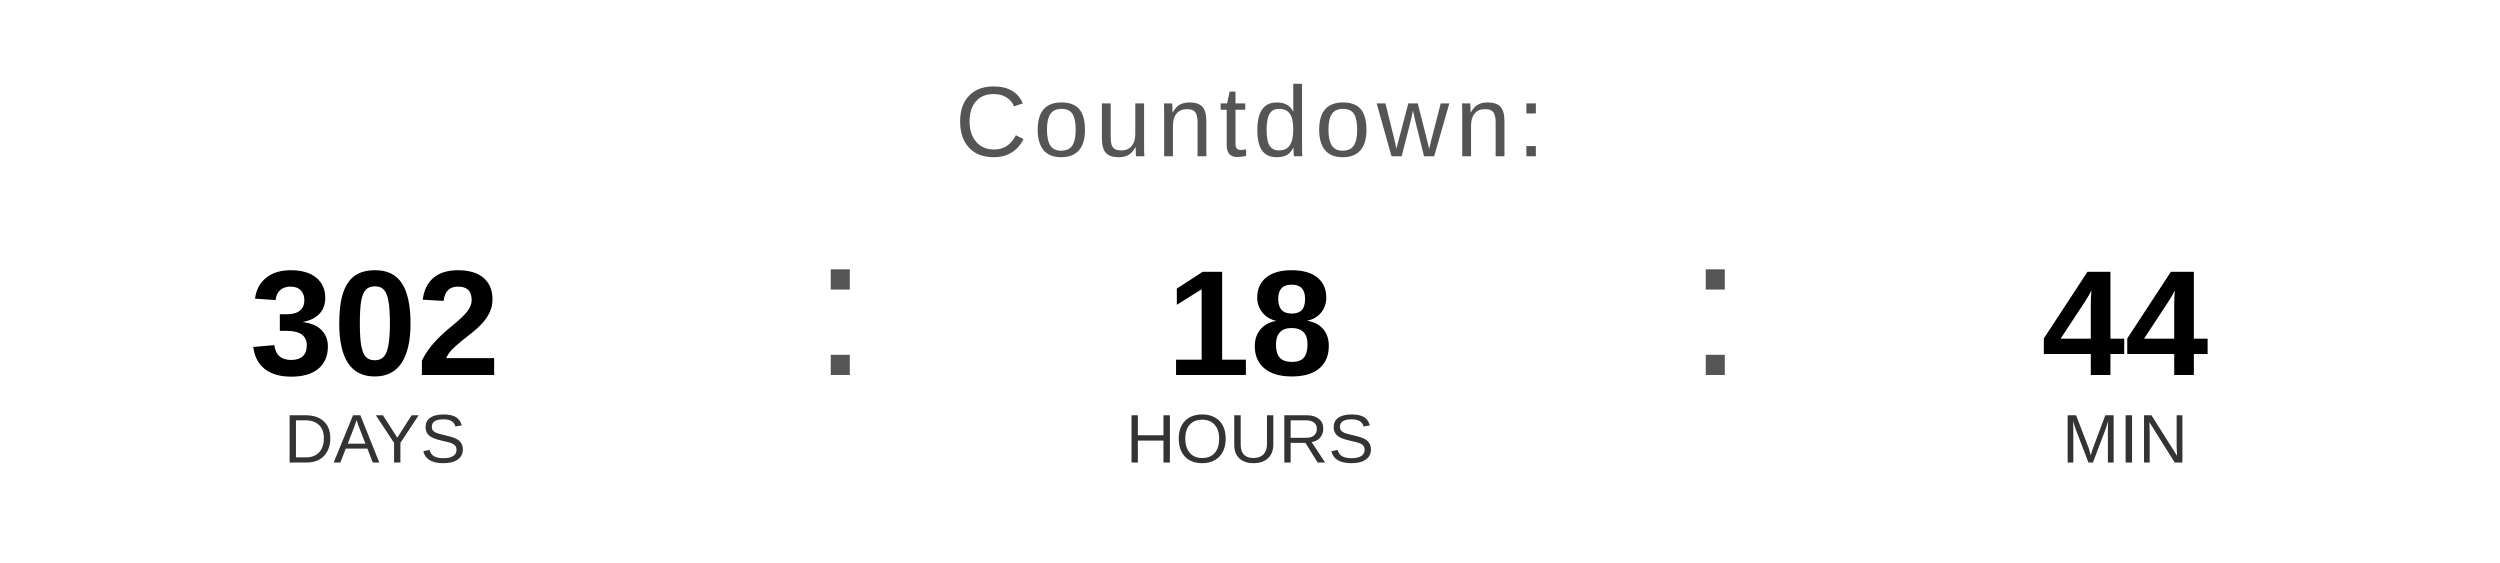
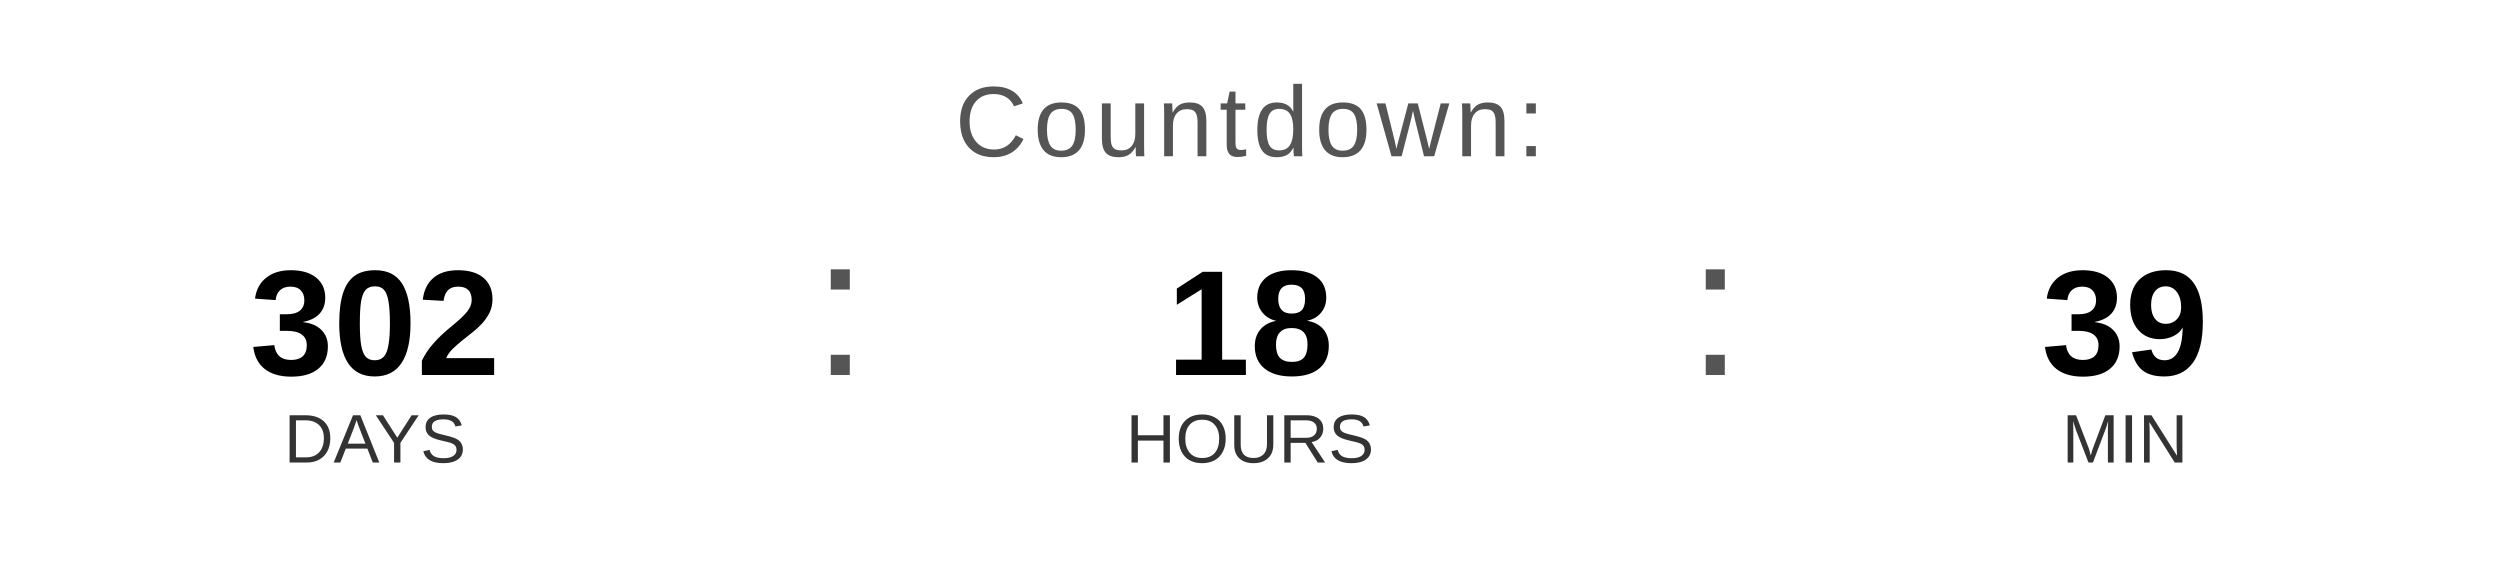
<svg xmlns="http://www.w3.org/2000/svg" width="400" height="90" viewBox="0 0 400 90">
  <text x="200" y="25" font-family="Arial, Helvetica, sans-serif" font-size="16" fill="#555555" text-anchor="middle" letter-spacing="1">
    Countdown:
  </text>
  <text x="60" y="60" font-family="Arial, Helvetica, sans-serif" font-size="24" font-weight="bold" fill="#000000" text-anchor="middle">302</text>
  <text x="60" y="74" font-family="Arial, Helvetica, sans-serif" font-size="11" fill="#333333" text-anchor="middle">DAYS</text>
  <text x="130" y="60" font-family="Arial, sans-serif" font-size="32" fill="#555555">:</text>
  <text x="200" y="60" font-family="Arial, Helvetica, sans-serif" font-size="24" font-weight="bold" fill="#000000" text-anchor="middle">18</text>
  <text x="200" y="74" font-family="Arial, Helvetica, sans-serif" font-size="11" fill="#333333" text-anchor="middle">HOURS</text>
  <text x="270" y="60" font-family="Arial, sans-serif" font-size="32" fill="#555555">:</text>
-   <text x="340" y="60" font-family="Arial, Helvetica, sans-serif" font-size="24" font-weight="bold" fill="#000000" text-anchor="middle">44</text>
+   <text x="340" y="60" font-family="Arial, Helvetica, sans-serif" font-size="24" font-weight="bold" fill="#000000" text-anchor="middle">39</text>
  <text x="340" y="74" font-family="Arial, Helvetica, sans-serif" font-size="11" fill="#333333" text-anchor="middle">MIN</text>
</svg>
